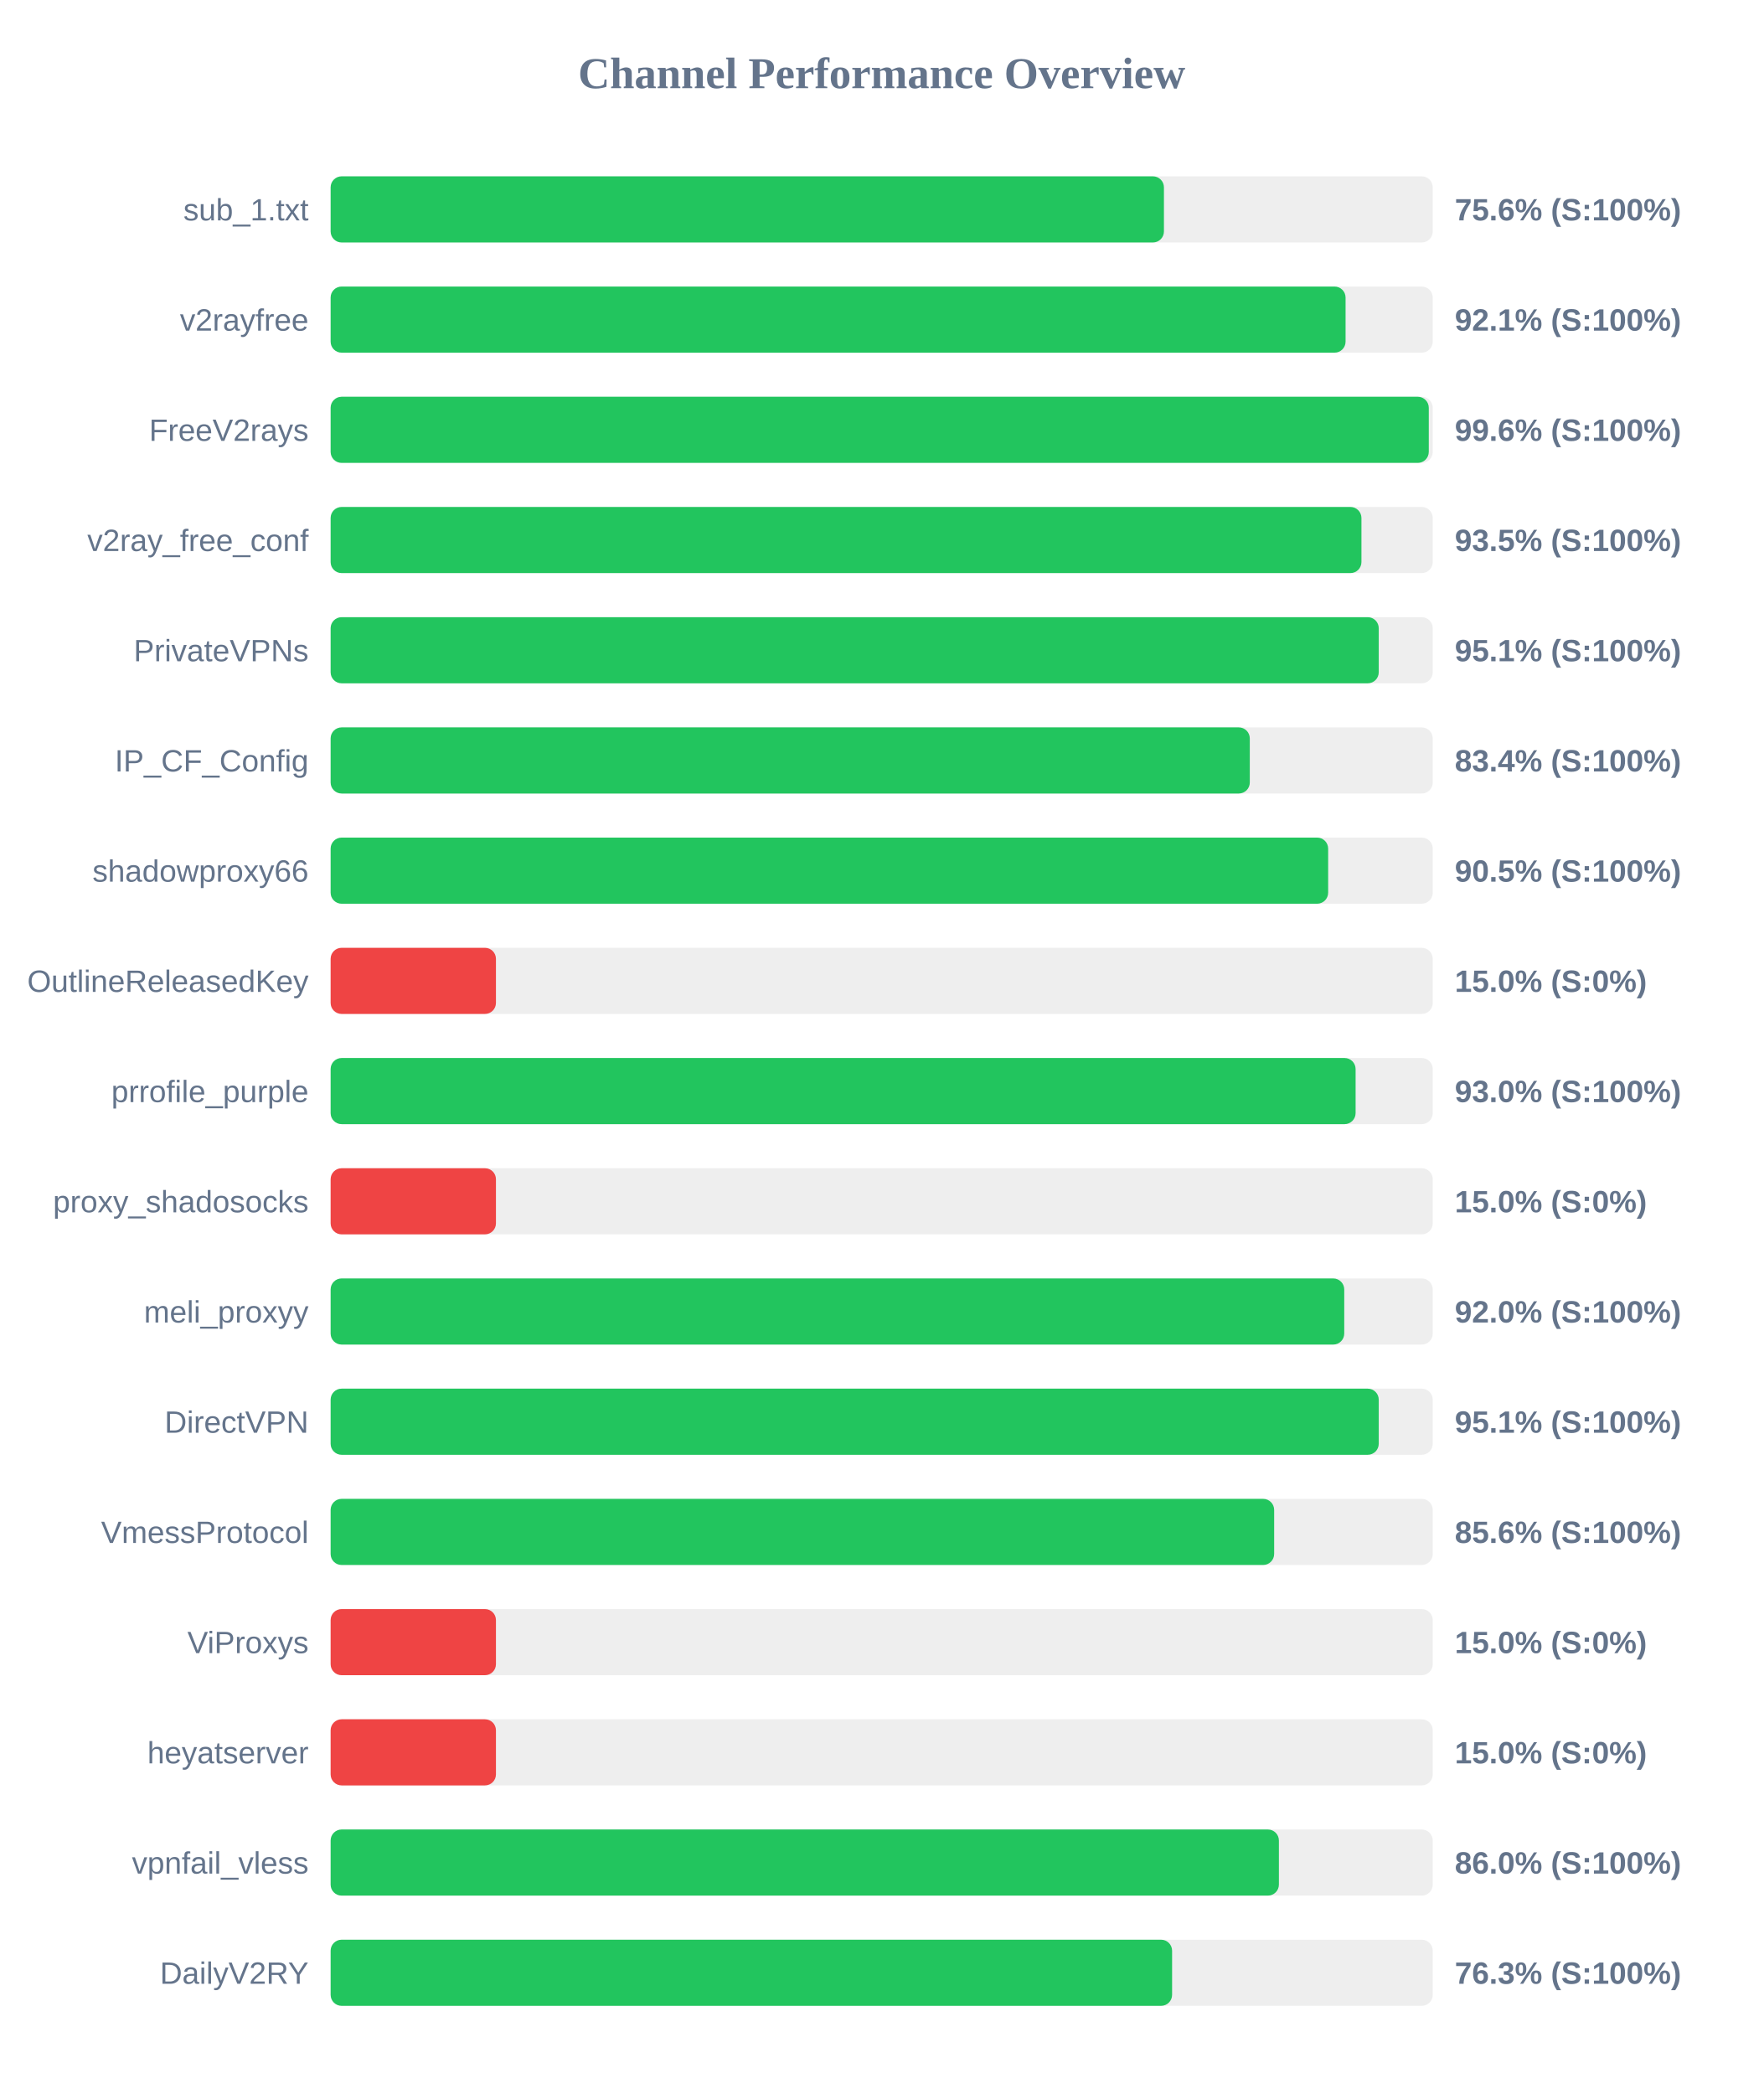
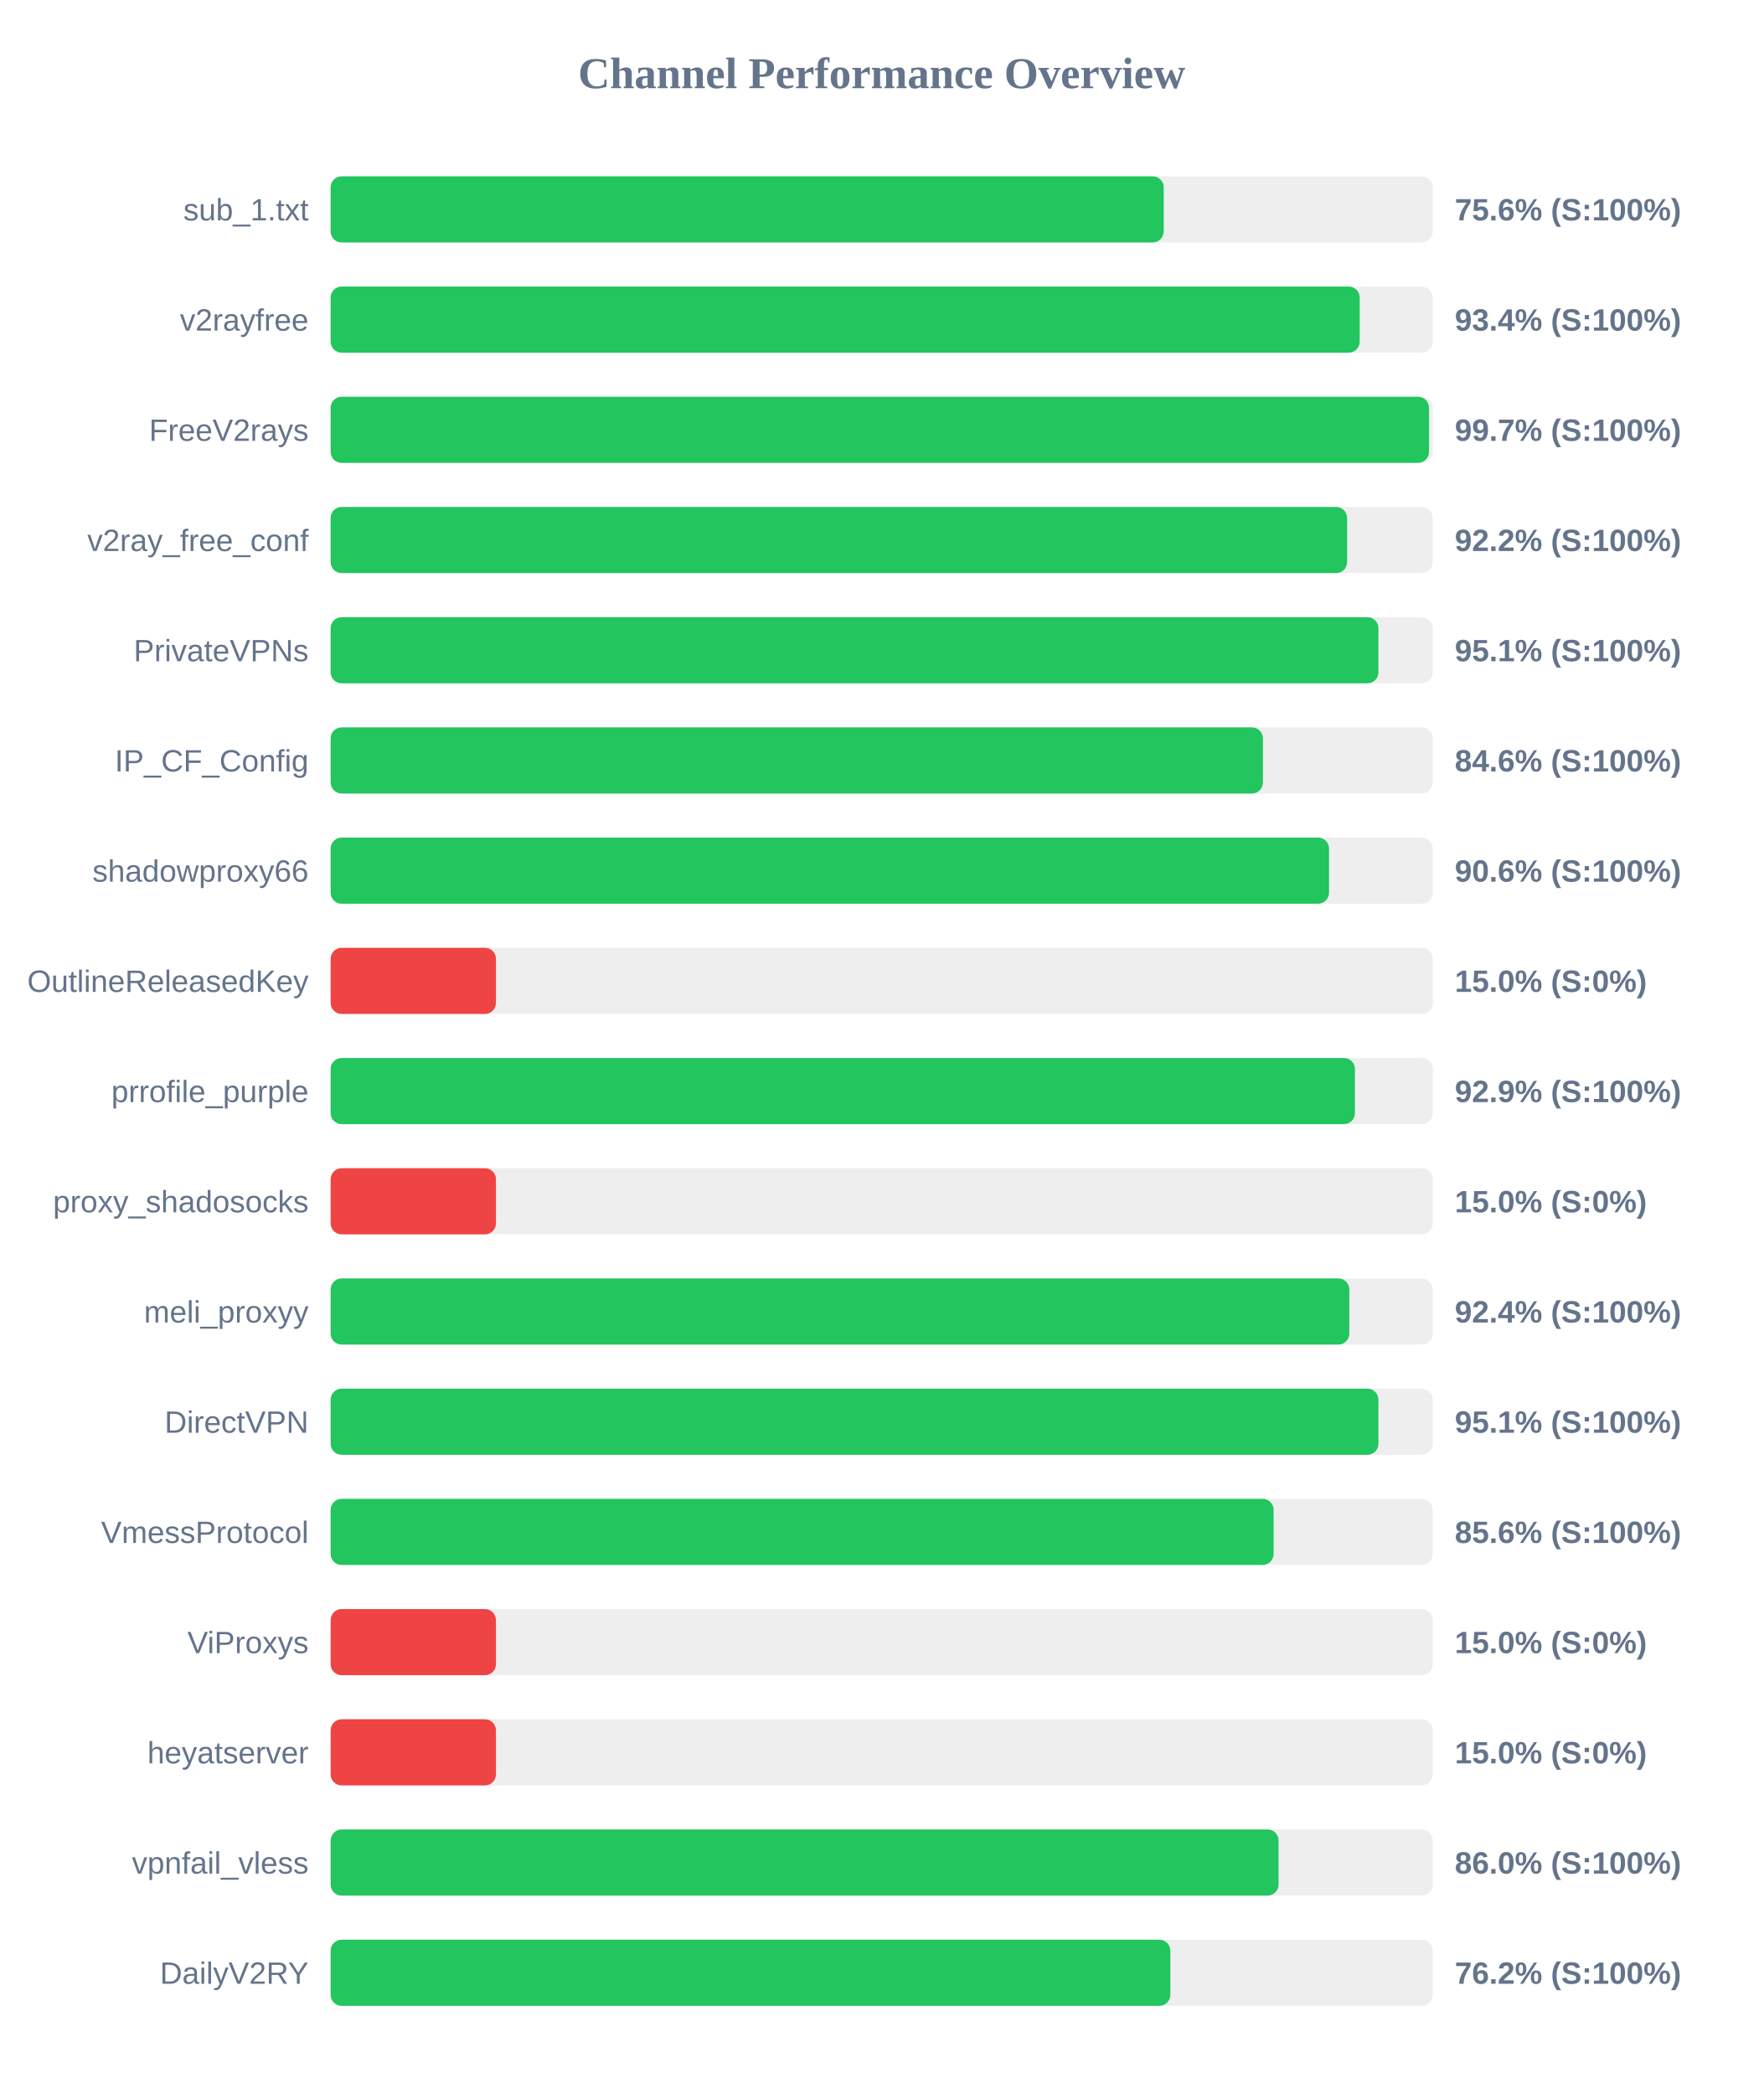
<svg xmlns="http://www.w3.org/2000/svg" width="800" height="950" version="1.1">
  <style>
        .row { font: 14px Arial; fill: #64748b; }
        .score { font: bold 14px Arial; fill: #64748b; }
    </style>
  <text x="400" y="40" text-anchor="middle" font-size="20px" font-weight="bold" fill="#64748b">Channel Performance Overview</text>
  <rect x="150" y="80" width="500" height="30" fill="#eee" rx="5" />
-   <rect x="150" y="80" width="378.05" height="30" fill="#22c55e" rx="5" />
+   <rect x="150" y="80" width="377.95" height="30" fill="#22c55e" rx="5" />
  <text x="140" y="100" text-anchor="end" class="row">sub_1.txt</text>
  <text x="660" y="100" text-anchor="start" class="score">75.6% (S:100%)</text>
  <rect x="150" y="130" width="500" height="30" fill="#eee" rx="5" />
-   <rect x="150" y="130" width="460.45" height="30" fill="#22c55e" rx="5" />
+   <rect x="150" y="130" width="466.85" height="30" fill="#22c55e" rx="5" />
  <text x="140" y="150" text-anchor="end" class="row">v2rayfree</text>
-   <text x="660" y="150" text-anchor="start" class="score">92.1% (S:100%)</text>
+   <text x="660" y="150" text-anchor="start" class="score">93.4% (S:100%)</text>
  <rect x="150" y="180" width="500" height="30" fill="#eee" rx="5" />
-   <rect x="150" y="180" width="498.2" height="30" fill="#22c55e" rx="5" />
+   <rect x="150" y="180" width="498.3" height="30" fill="#22c55e" rx="5" />
  <text x="140" y="200" text-anchor="end" class="row">FreeV2rays</text>
-   <text x="660" y="200" text-anchor="start" class="score">99.6% (S:100%)</text>
+   <text x="660" y="200" text-anchor="start" class="score">99.7% (S:100%)</text>
  <rect x="150" y="230" width="500" height="30" fill="#eee" rx="5" />
-   <rect x="150" y="230" width="467.65" height="30" fill="#22c55e" rx="5" />
+   <rect x="150" y="230" width="461.15" height="30" fill="#22c55e" rx="5" />
  <text x="140" y="250" text-anchor="end" class="row">v2ray_free_conf</text>
-   <text x="660" y="250" text-anchor="start" class="score">93.5% (S:100%)</text>
+   <text x="660" y="250" text-anchor="start" class="score">92.2% (S:100%)</text>
  <rect x="150" y="280" width="500" height="30" fill="#eee" rx="5" />
-   <rect x="150" y="280" width="475.5" height="30" fill="#22c55e" rx="5" />
+   <rect x="150" y="280" width="475.35" height="30" fill="#22c55e" rx="5" />
  <text x="140" y="300" text-anchor="end" class="row">PrivateVPNs</text>
  <text x="660" y="300" text-anchor="start" class="score">95.1% (S:100%)</text>
  <rect x="150" y="330" width="500" height="30" fill="#eee" rx="5" />
-   <rect x="150" y="330" width="417.0" height="30" fill="#22c55e" rx="5" />
+   <rect x="150" y="330" width="422.95" height="30" fill="#22c55e" rx="5" />
  <text x="140" y="350" text-anchor="end" class="row">IP_CF_Config</text>
-   <text x="660" y="350" text-anchor="start" class="score">83.4% (S:100%)</text>
+   <text x="660" y="350" text-anchor="start" class="score">84.6% (S:100%)</text>
  <rect x="150" y="380" width="500" height="30" fill="#eee" rx="5" />
-   <rect x="150" y="380" width="452.55" height="30" fill="#22c55e" rx="5" />
+   <rect x="150" y="380" width="452.95" height="30" fill="#22c55e" rx="5" />
  <text x="140" y="400" text-anchor="end" class="row">shadowproxy66</text>
-   <text x="660" y="400" text-anchor="start" class="score">90.5% (S:100%)</text>
+   <text x="660" y="400" text-anchor="start" class="score">90.6% (S:100%)</text>
  <rect x="150" y="430" width="500" height="30" fill="#eee" rx="5" />
  <rect x="150" y="430" width="75.0" height="30" fill="#ef4444" rx="5" />
  <text x="140" y="450" text-anchor="end" class="row">OutlineReleasedKey</text>
  <text x="660" y="450" text-anchor="start" class="score">15.0% (S:0%)</text>
  <rect x="150" y="480" width="500" height="30" fill="#eee" rx="5" />
-   <rect x="150" y="480" width="465.0" height="30" fill="#22c55e" rx="5" />
+   <rect x="150" y="480" width="464.7" height="30" fill="#22c55e" rx="5" />
  <text x="140" y="500" text-anchor="end" class="row">prrofile_purple</text>
-   <text x="660" y="500" text-anchor="start" class="score">93.0% (S:100%)</text>
+   <text x="660" y="500" text-anchor="start" class="score">92.9% (S:100%)</text>
  <rect x="150" y="530" width="500" height="30" fill="#eee" rx="5" />
  <rect x="150" y="530" width="75.0" height="30" fill="#ef4444" rx="5" />
  <text x="140" y="550" text-anchor="end" class="row">proxy_shadosocks</text>
  <text x="660" y="550" text-anchor="start" class="score">15.0% (S:0%)</text>
  <rect x="150" y="580" width="500" height="30" fill="#eee" rx="5" />
-   <rect x="150" y="580" width="459.85" height="30" fill="#22c55e" rx="5" />
+   <rect x="150" y="580" width="462.15" height="30" fill="#22c55e" rx="5" />
  <text x="140" y="600" text-anchor="end" class="row">meli_proxyy</text>
-   <text x="660" y="600" text-anchor="start" class="score">92.0% (S:100%)</text>
+   <text x="660" y="600" text-anchor="start" class="score">92.4% (S:100%)</text>
  <rect x="150" y="630" width="500" height="30" fill="#eee" rx="5" />
-   <rect x="150" y="630" width="475.5" height="30" fill="#22c55e" rx="5" />
+   <rect x="150" y="630" width="475.35" height="30" fill="#22c55e" rx="5" />
  <text x="140" y="650" text-anchor="end" class="row">DirectVPN</text>
  <text x="660" y="650" text-anchor="start" class="score">95.1% (S:100%)</text>
  <rect x="150" y="680" width="500" height="30" fill="#eee" rx="5" />
-   <rect x="150" y="680" width="428.05" height="30" fill="#22c55e" rx="5" />
+   <rect x="150" y="680" width="427.8" height="30" fill="#22c55e" rx="5" />
  <text x="140" y="700" text-anchor="end" class="row">VmessProtocol</text>
  <text x="660" y="700" text-anchor="start" class="score">85.6% (S:100%)</text>
  <rect x="150" y="730" width="500" height="30" fill="#eee" rx="5" />
  <rect x="150" y="730" width="75.0" height="30" fill="#ef4444" rx="5" />
  <text x="140" y="750" text-anchor="end" class="row">ViProxys</text>
  <text x="660" y="750" text-anchor="start" class="score">15.0% (S:0%)</text>
  <rect x="150" y="780" width="500" height="30" fill="#eee" rx="5" />
  <rect x="150" y="780" width="75.0" height="30" fill="#ef4444" rx="5" />
  <text x="140" y="800" text-anchor="end" class="row">heyatserver</text>
  <text x="660" y="800" text-anchor="start" class="score">15.0% (S:0%)</text>
  <rect x="150" y="830" width="500" height="30" fill="#eee" rx="5" />
-   <rect x="150" y="830" width="430.2" height="30" fill="#22c55e" rx="5" />
+   <rect x="150" y="830" width="430.05" height="30" fill="#22c55e" rx="5" />
  <text x="140" y="850" text-anchor="end" class="row">vpnfail_vless</text>
  <text x="660" y="850" text-anchor="start" class="score">86.0% (S:100%)</text>
  <rect x="150" y="880" width="500" height="30" fill="#eee" rx="5" />
-   <rect x="150" y="880" width="381.75" height="30" fill="#22c55e" rx="5" />
+   <rect x="150" y="880" width="380.95" height="30" fill="#22c55e" rx="5" />
  <text x="140" y="900" text-anchor="end" class="row">DailyV2RY</text>
-   <text x="660" y="900" text-anchor="start" class="score">76.3% (S:100%)</text>
+   <text x="660" y="900" text-anchor="start" class="score">76.2% (S:100%)</text>
</svg>
